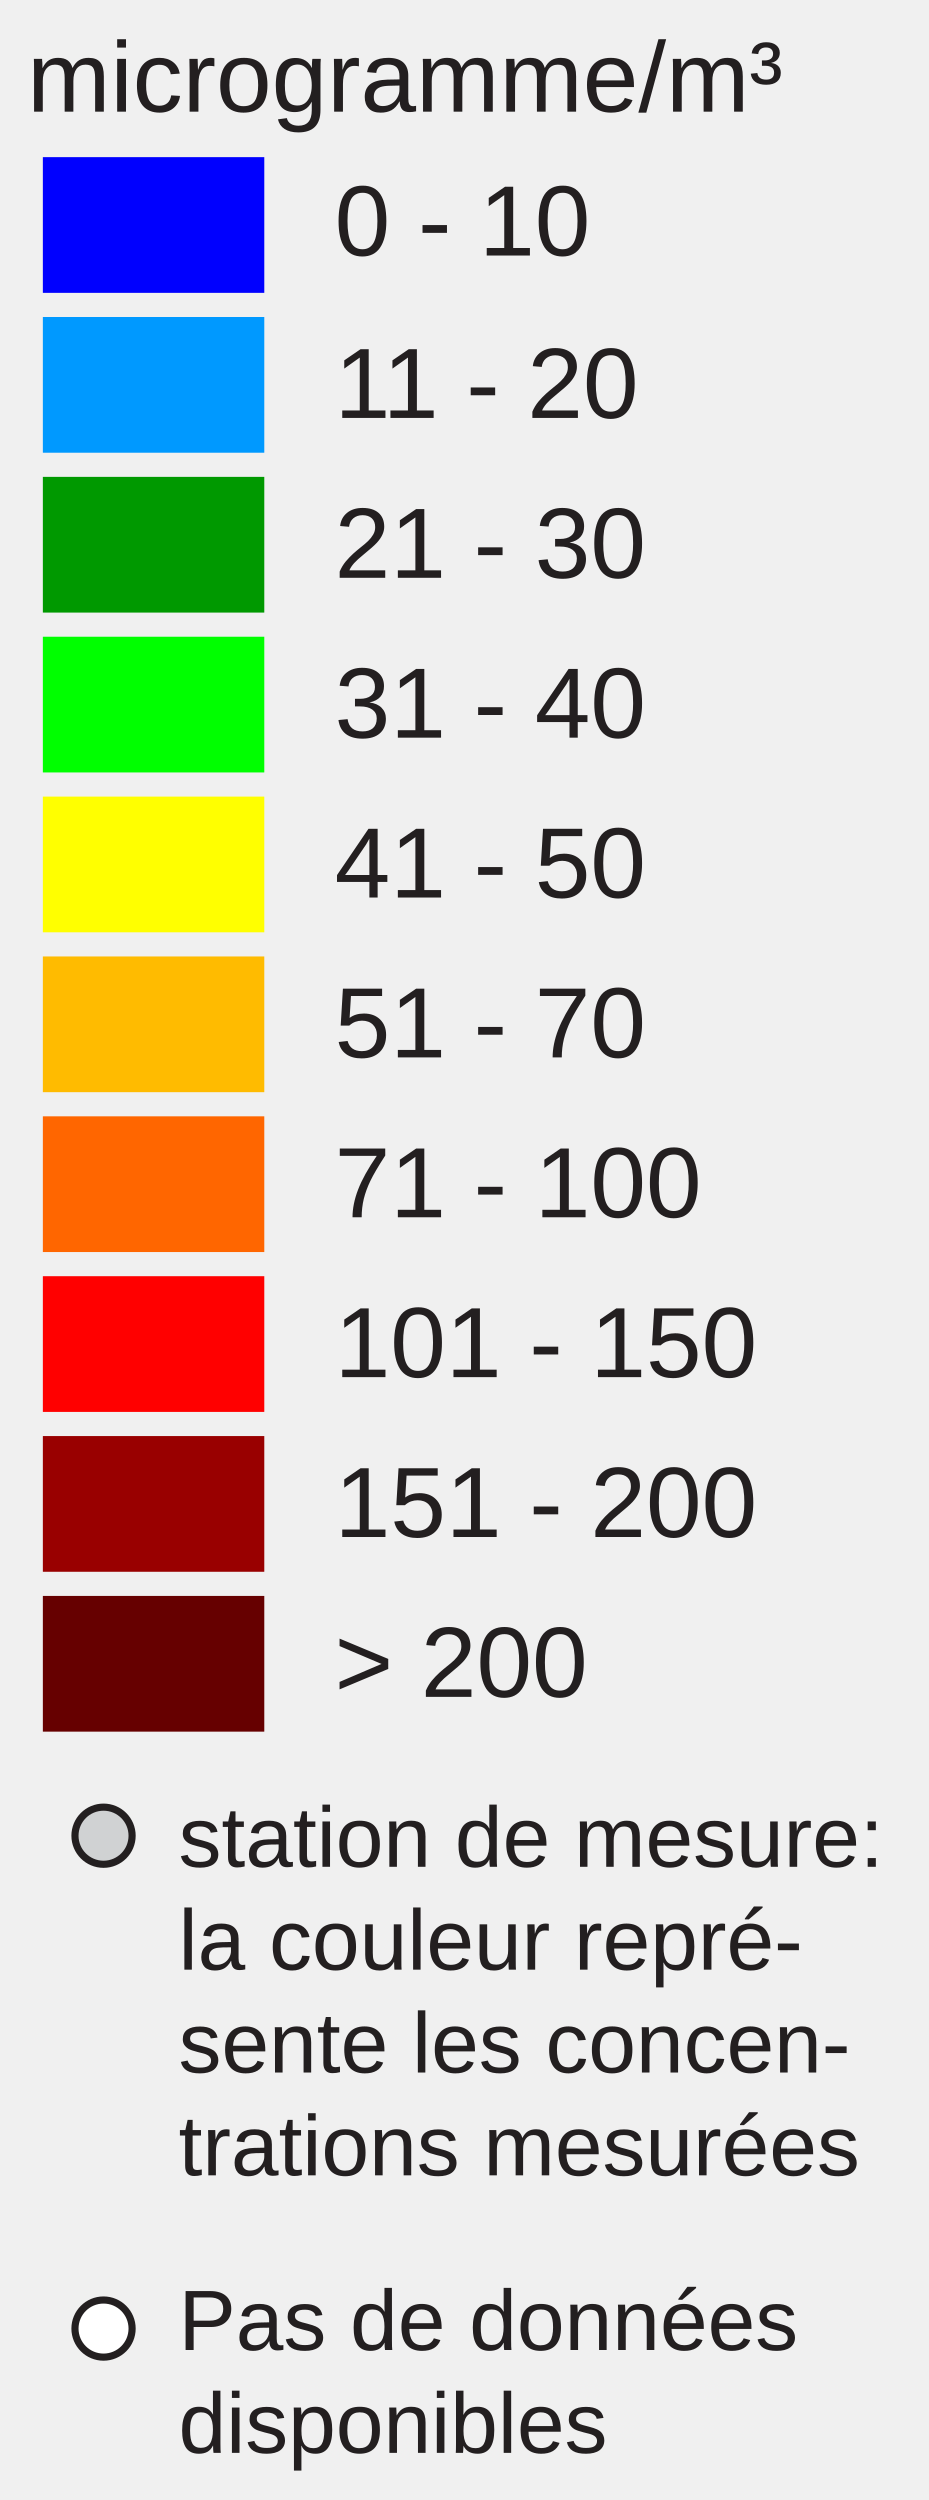
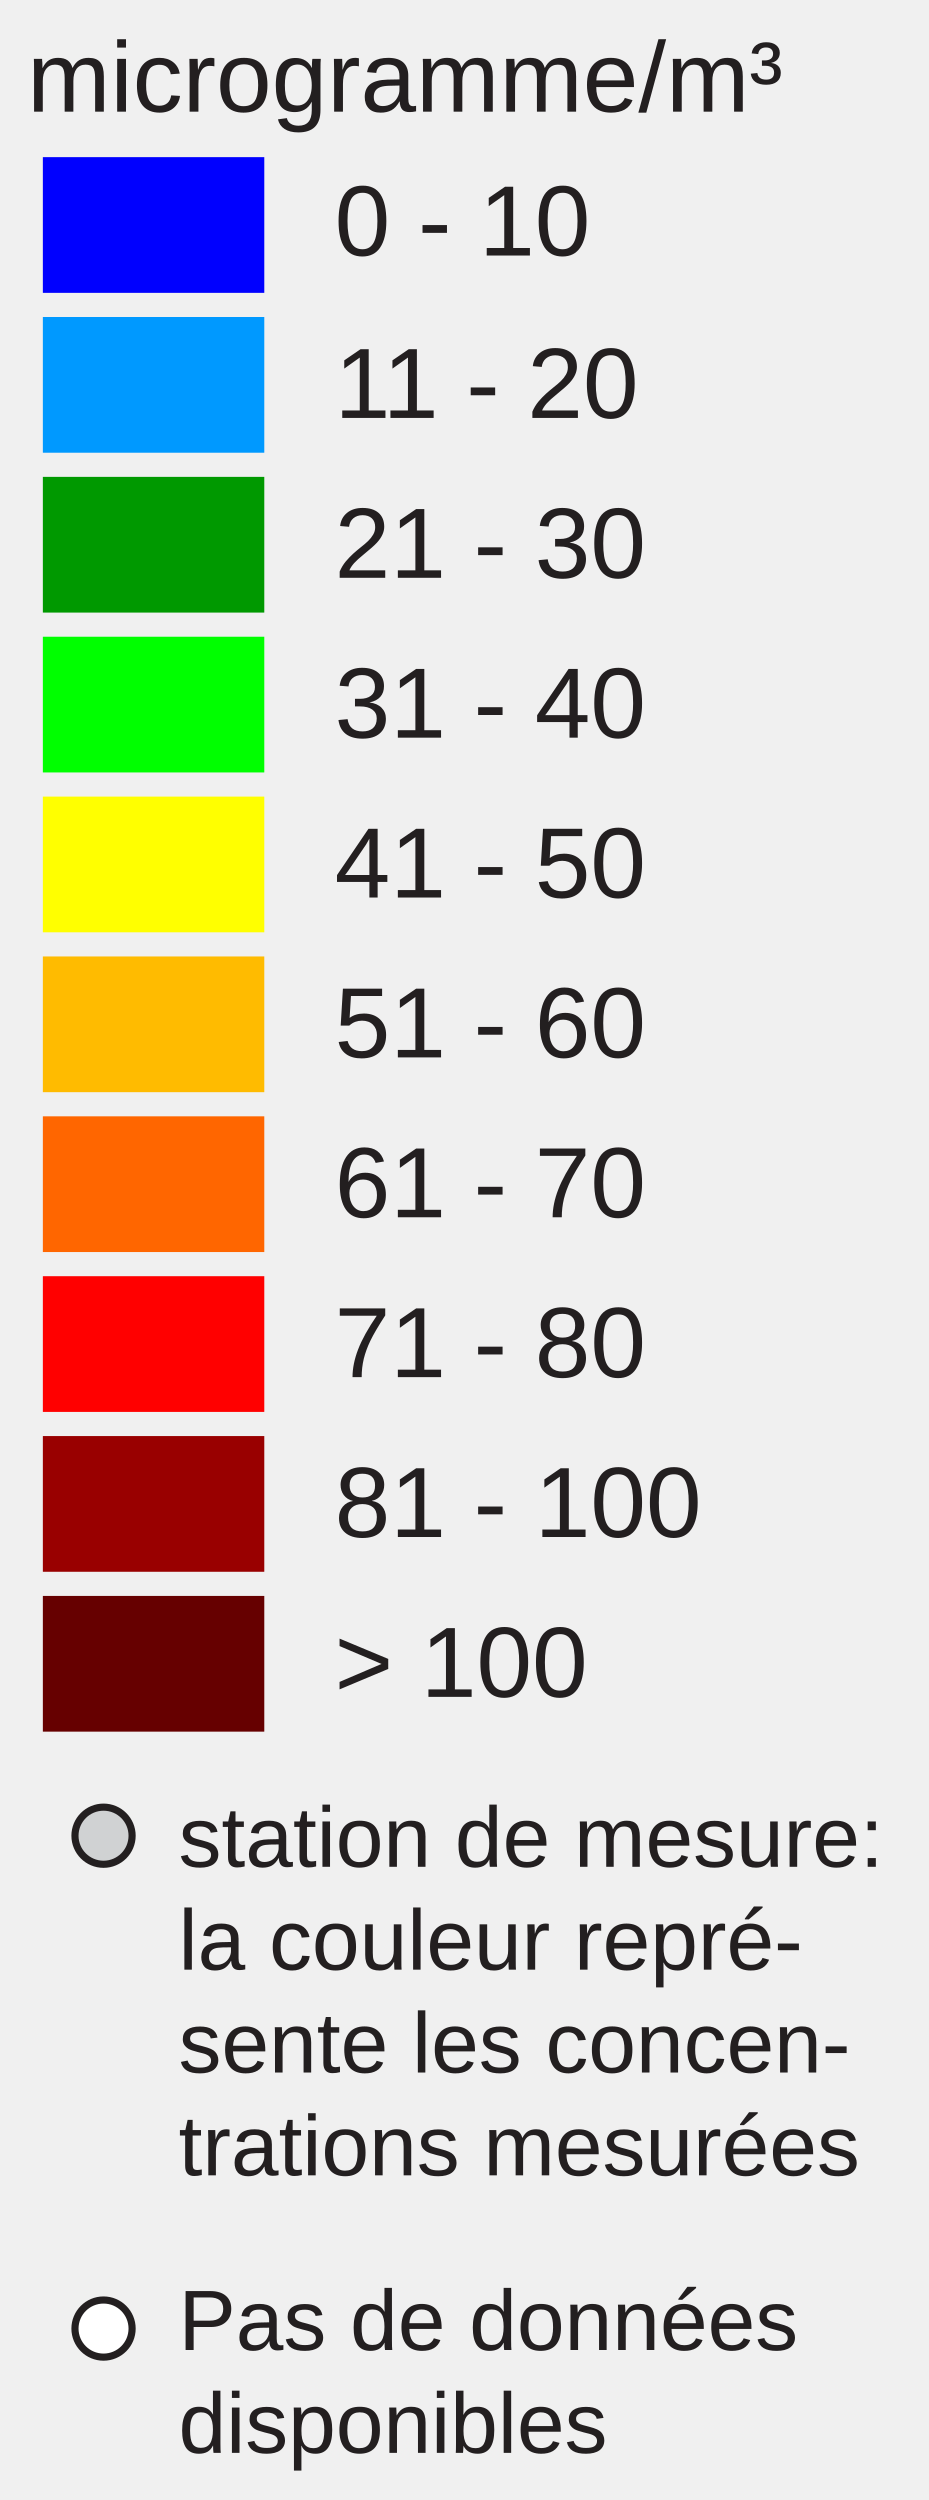
<svg xmlns="http://www.w3.org/2000/svg" version="1.1" id="Layer_1" x="0px" y="0px" width="130px" height="350px" viewBox="0 0 130 350" enable-background="new 0 0 130 350" xml:space="preserve">
  <rect x="6" y="22" fill="#0000FF" width="31" height="19" />
  <rect x="6" y="44.381" fill="#0099FF" width="31" height="19" />
  <rect x="6" y="66.762" fill="#009900" width="31" height="19" />
  <rect x="6" y="89.143" fill="#00FF00" width="31" height="19" />
  <rect x="6" y="111.524" fill="#FFFF00" width="31" height="19" />
  <rect x="6" y="133.905" fill="#FFBB00" width="31" height="19" />
  <rect x="6" y="156.286" fill="#FF6600" width="31" height="19" />
  <rect x="6" y="178.668" fill="#FF0000" width="31" height="19" />
  <rect x="6" y="201.049" fill="#990000" width="31" height="19" />
  <rect x="6" y="223.43" fill="#660000" width="31" height="19" />
  <text transform="matrix(1 0 0 1 46.853 35.7705)" fill="#231F20" font-family="Arial" font-size="14">0 - 10</text>
  <text transform="matrix(1 0 0 1 46.853 58.5112)" fill="#231F20" font-family="Arial" font-size="14">11 - 20</text>
  <text transform="matrix(1 0 0 1 46.853 80.8926)" fill="#231F20" font-family="Arial" font-size="14">21 - 30</text>
  <text transform="matrix(1 0 0 1 46.853 103.2734)" fill="#231F20" font-family="Arial" font-size="14">31 - 40</text>
  <text transform="matrix(1 0 0 1 46.853 125.6548)" fill="#231F20" font-family="Arial" font-size="14">41 - 50</text>
-   <text transform="matrix(1 0 0 1 46.853 148.0352)" fill="#231F20" font-family="Arial" font-size="14">51 - 70</text>
-   <text transform="matrix(1 0 0 1 46.853 170.417)" fill="#231F20" font-family="Arial" font-size="14">71 - 100</text>
-   <text transform="matrix(1 0 0 1 46.853 192.7988)" fill="#231F20" font-family="Arial" font-size="14">101 - 150</text>
-   <text transform="matrix(1 0 0 1 46.853 215.1797)" fill="#231F20" font-family="Arial" font-size="14">151 - 200</text>
-   <text transform="matrix(1 0 0 1 46.853 237.5605)" fill="#231F20" font-family="Arial" font-size="14">&gt; 200</text>
+   <text transform="matrix(1 0 0 1 46.853 148.0352)" fill="#231F20" font-family="Arial" font-size="14">51 - 60</text>
+   <text transform="matrix(1 0 0 1 46.853 170.417)" fill="#231F20" font-family="Arial" font-size="14">61 - 70</text>
+   <text transform="matrix(1 0 0 1 46.853 192.7988)" fill="#231F20" font-family="Arial" font-size="14">71 - 80</text>
+   <text transform="matrix(1 0 0 1 46.853 215.1797)" fill="#231F20" font-family="Arial" font-size="14">81 - 100</text>
+   <text transform="matrix(1 0 0 1 46.853 237.5605)" fill="#231F20" font-family="Arial" font-size="14">&gt; 100</text>
  <text font-size="14" font-family="Arial" transform="translate(3.8027 15.631)" fill="#231F20">microgramme/m³</text>
  <circle fill="#D0D2D3" stroke="#231F20" stroke-miterlimit="10" cx="14.495" cy="257" r="4" />
  <circle fill="#FFFFFF" stroke="#231F20" stroke-miterlimit="10" cx="14.495" cy="326" r="4" />
  <text font-size="12" font-family="Arial" transform="translate(25 261.35)" fill="#231F20">station de mesure:</text>
  <text font-size="12" font-family="Arial" transform="translate(25 275.75)" fill="#231F20">la couleur repré-</text>
  <text font-size="12" font-family="Arial" transform="translate(25 290.15)" fill="#231F20">sente les concen-</text>
  <text font-size="12" font-family="Arial" transform="translate(25 304.55)" fill="#231F20">trations mesurées</text>
  <text font-size="12" font-family="Arial" transform="translate(25 329)" fill="#231F20">Pas de données</text>
  <text font-size="12" font-family="Arial" transform="translate(25 343.4)" fill="#231F20">disponibles</text>
</svg>
